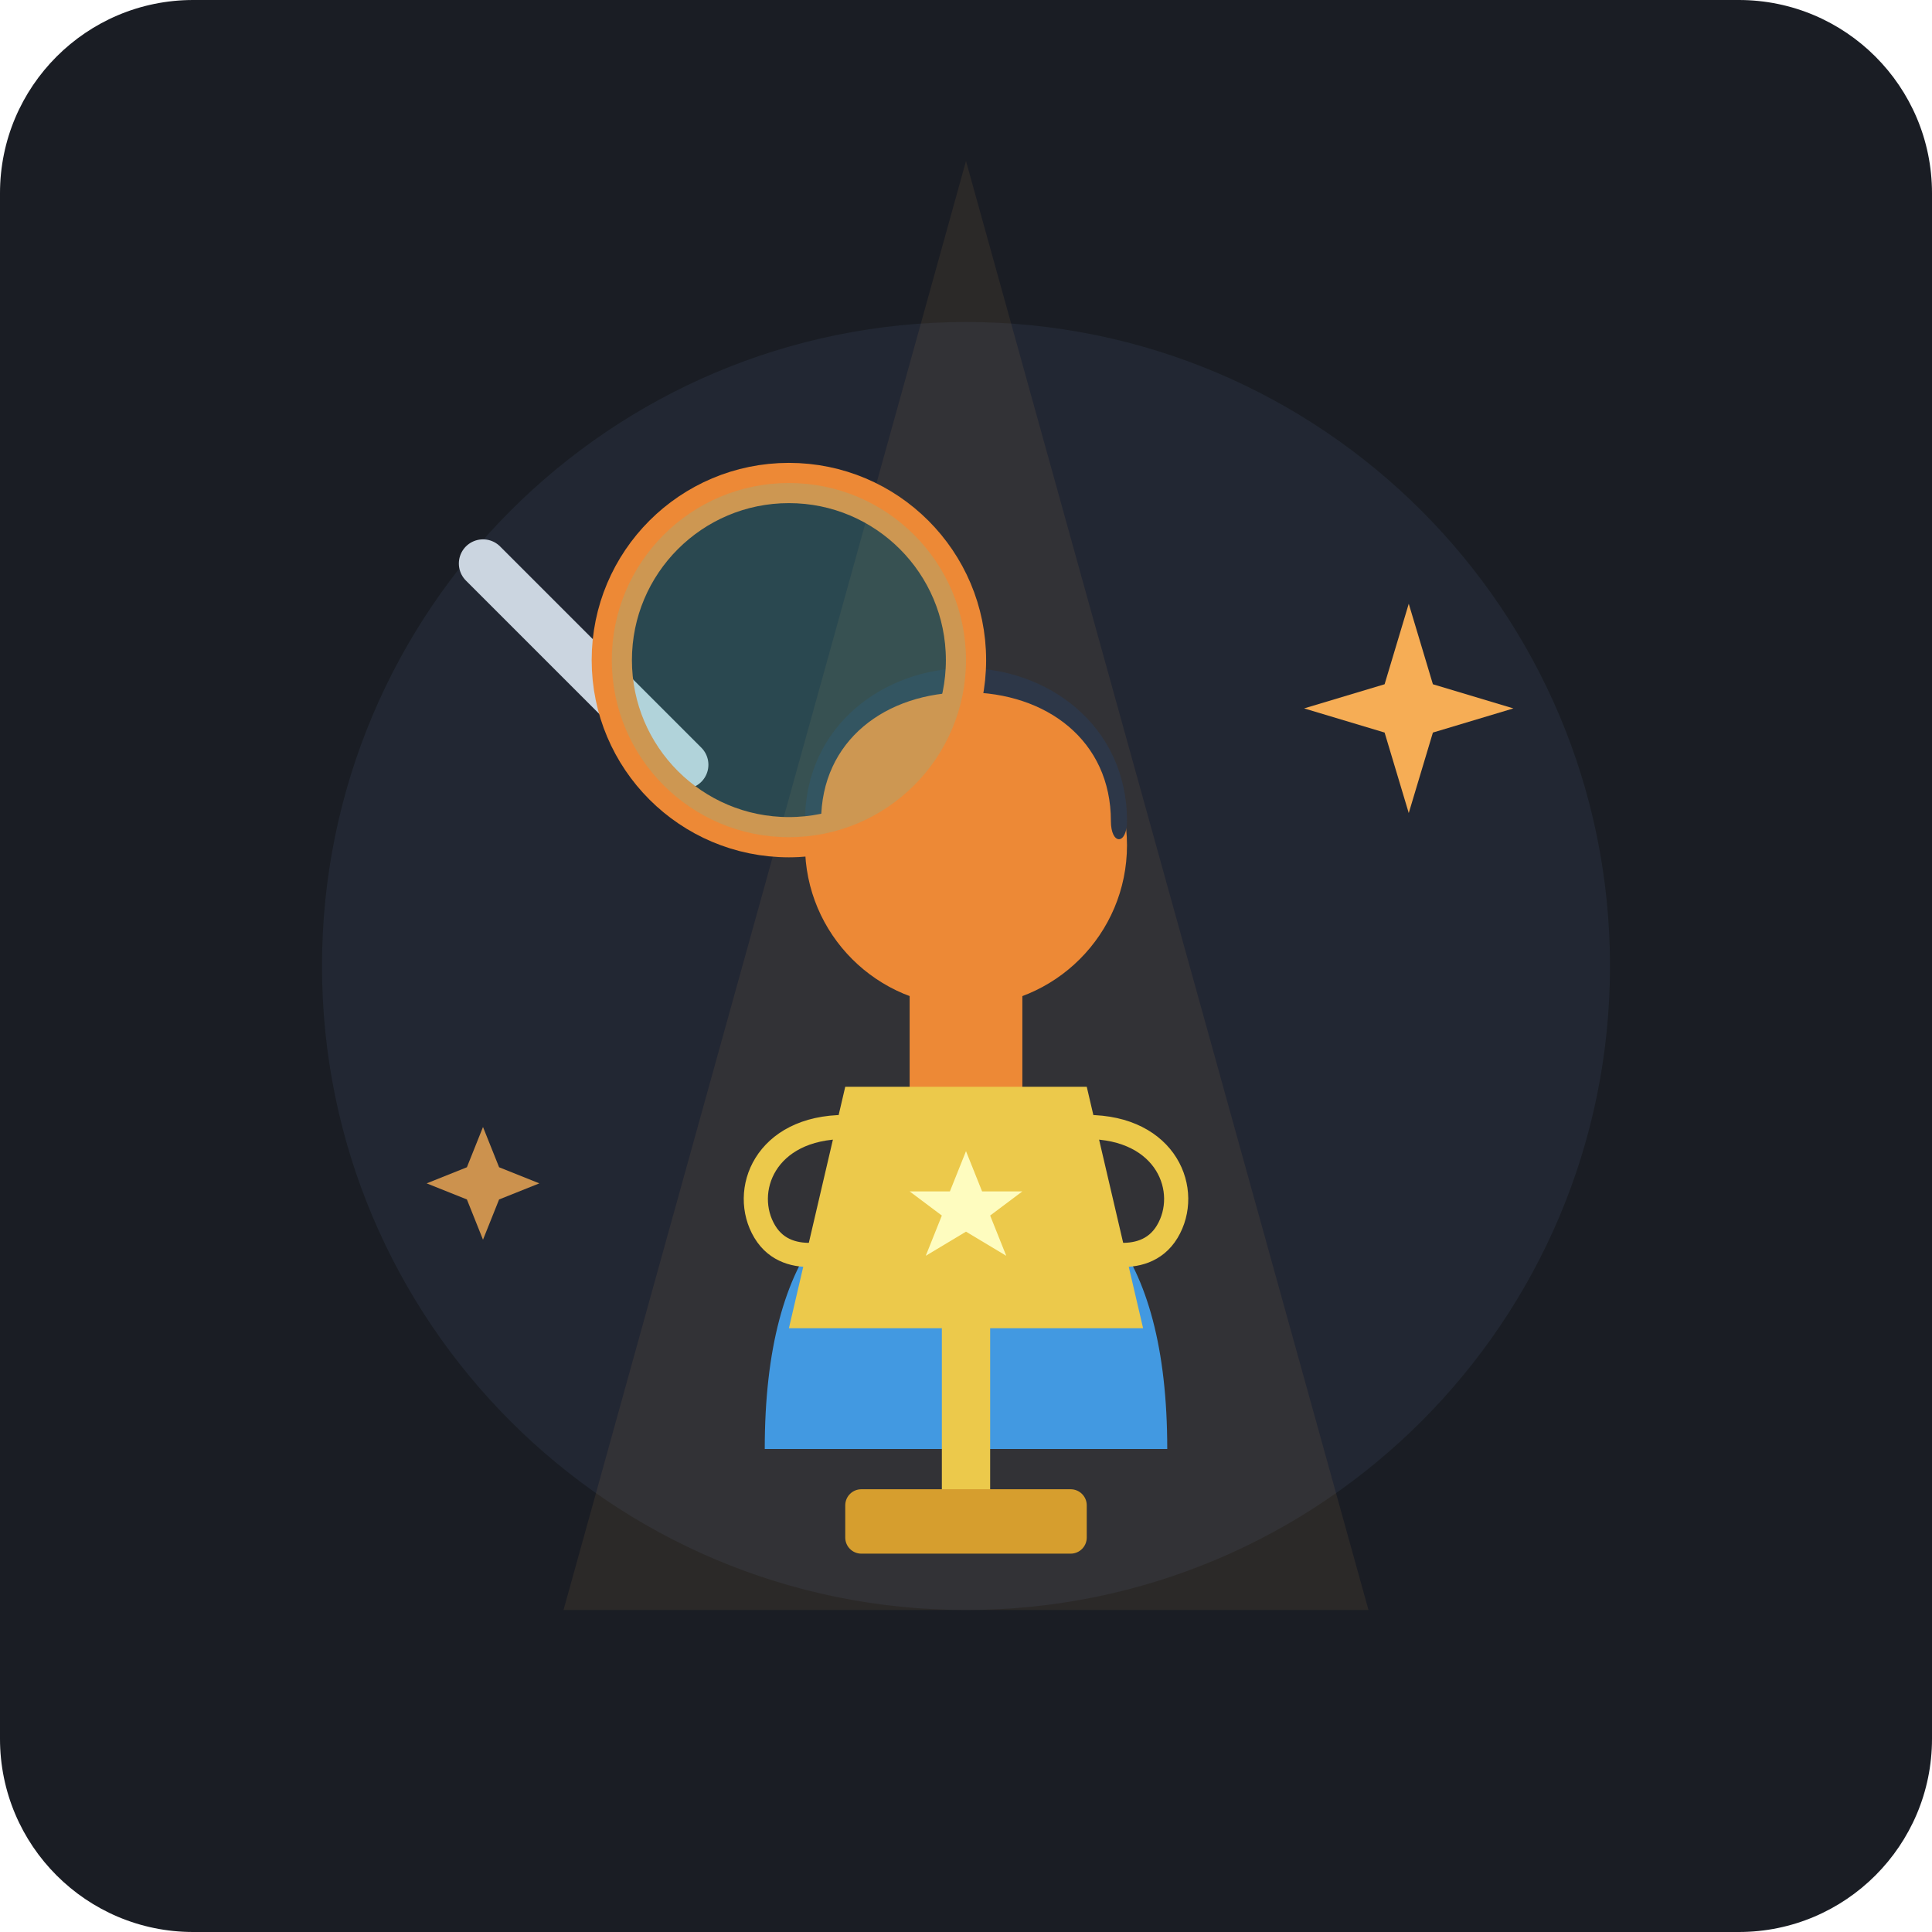
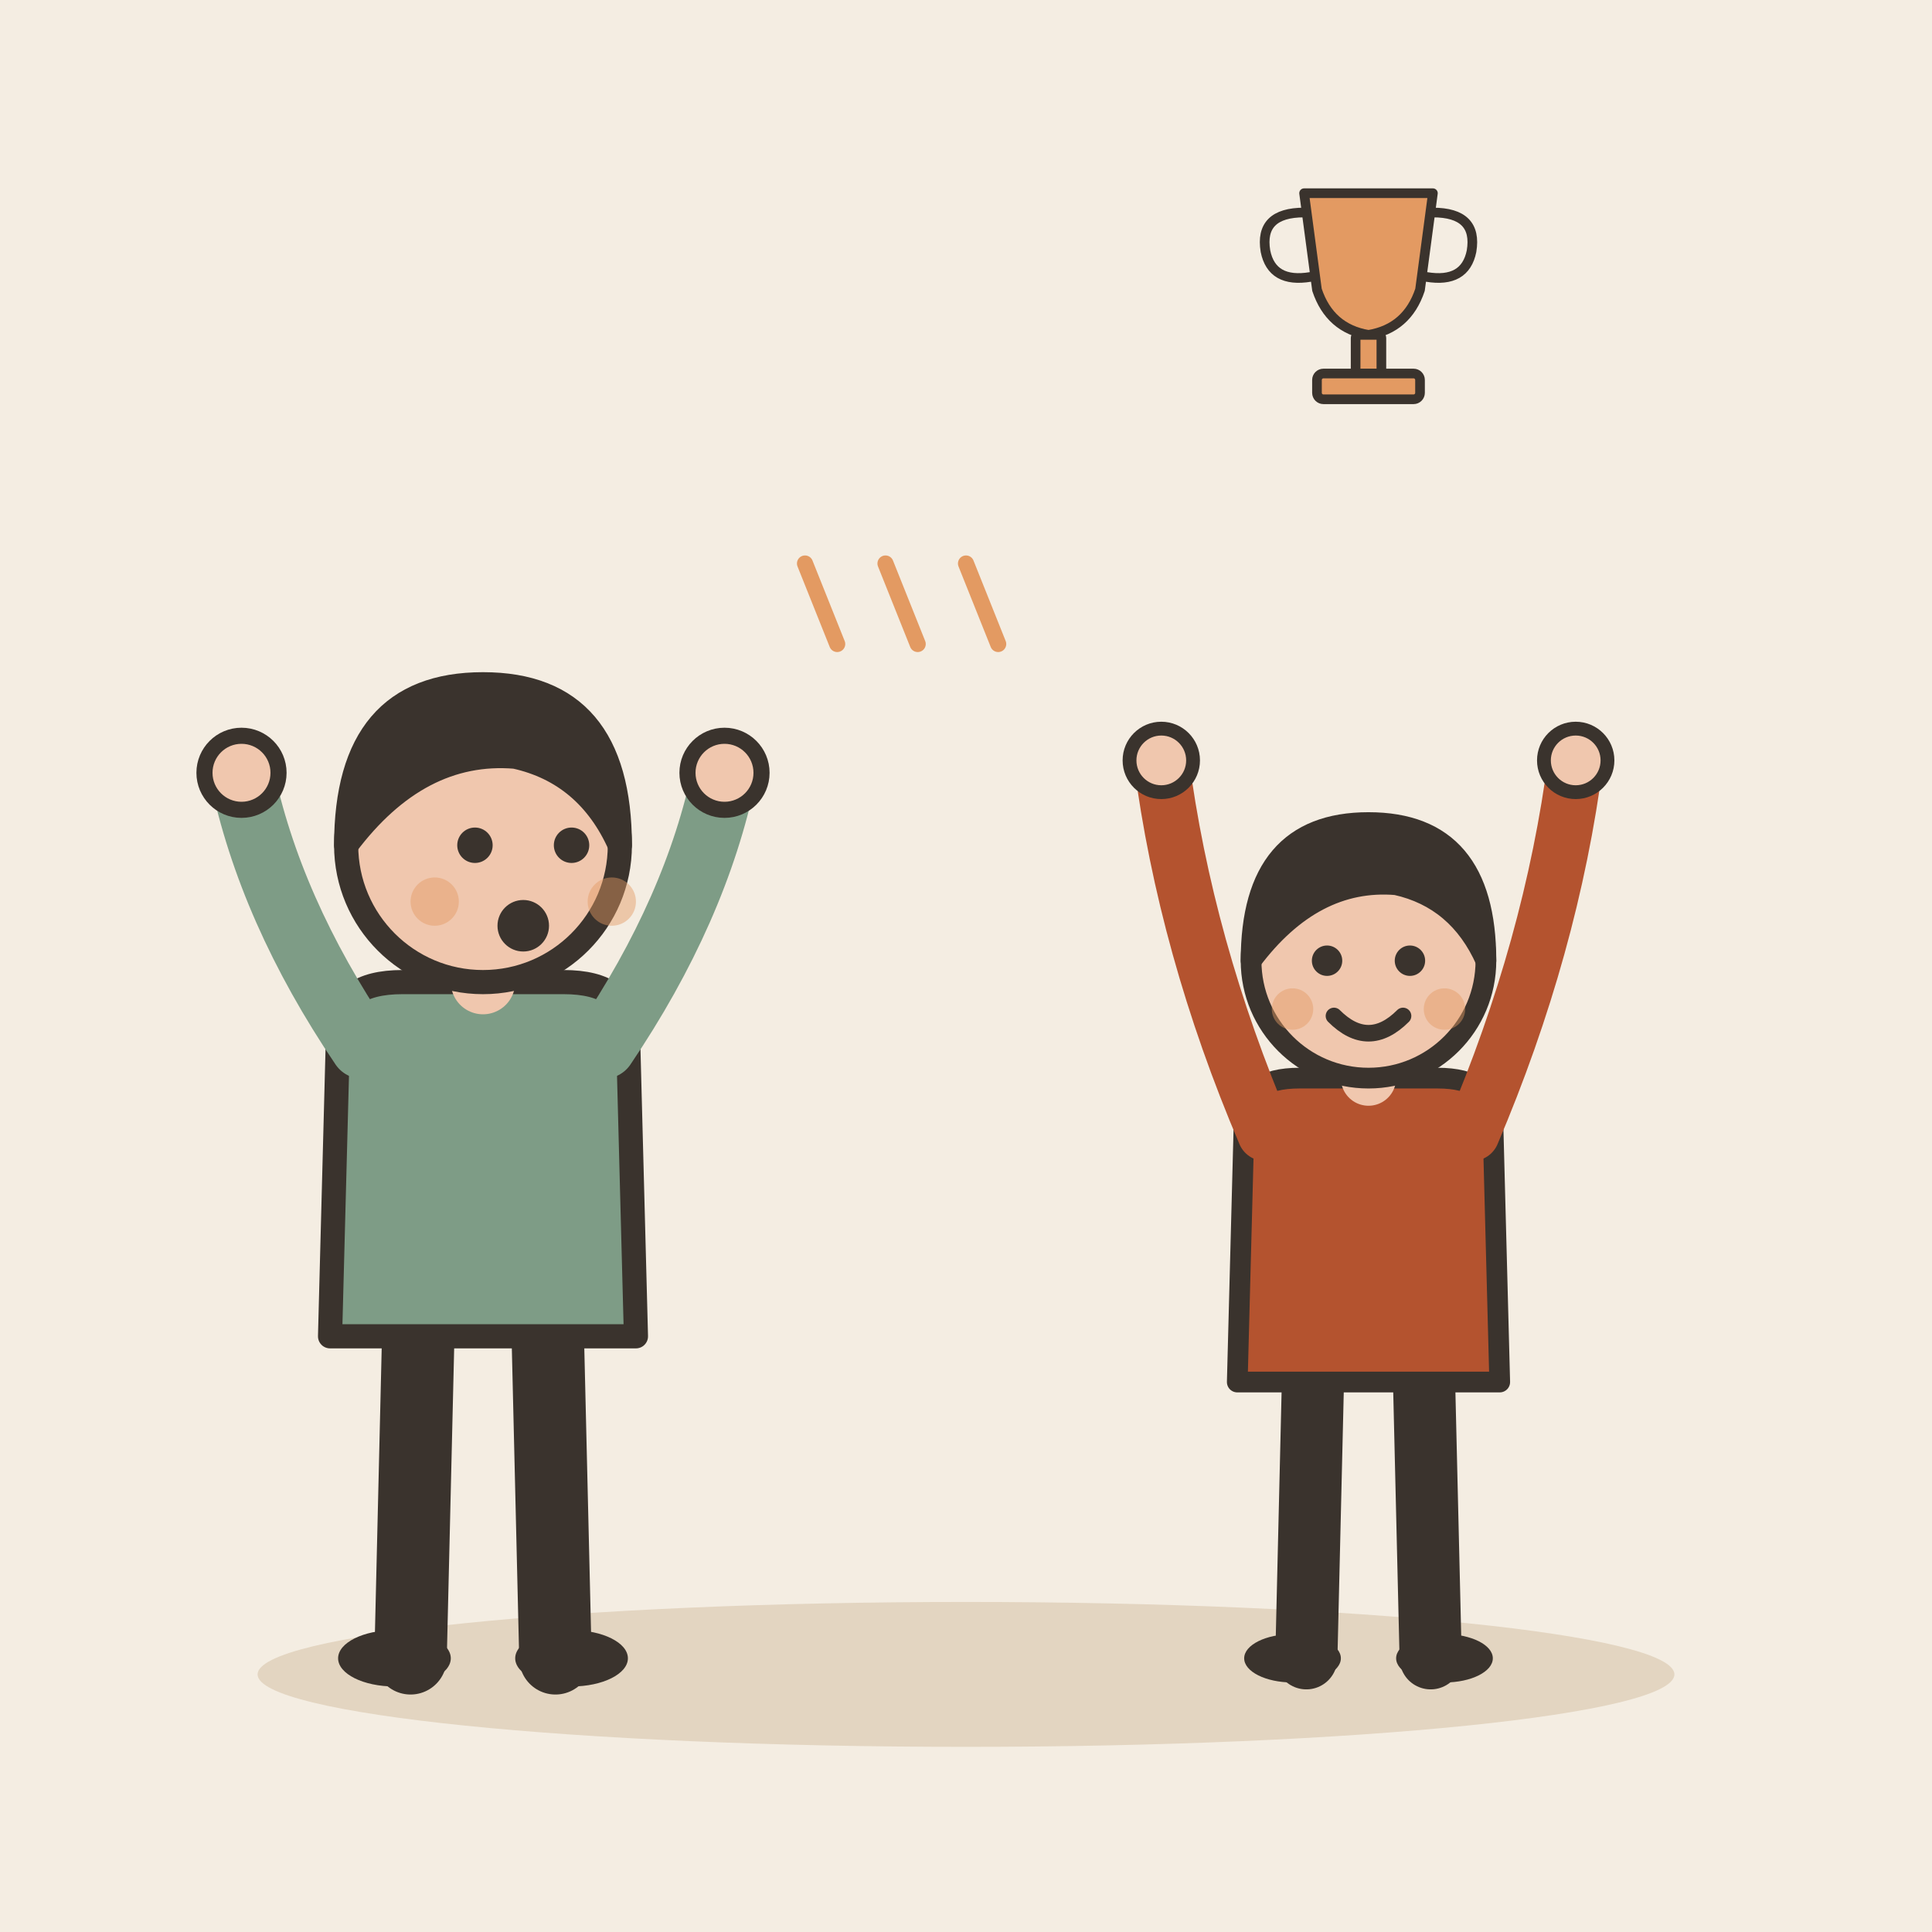
- <svg xmlns="http://www.w3.org/2000/svg" width="240" height="240" viewBox="0 0 240 240">
-   <rect width="240" height="240" rx="24" fill="#1A1D24" />
-   <circle cx="120" cy="120" r="80" fill="#2D3748" opacity="0.4" />
-   <path d="M120 20 L70 200 L170 200 Z" fill="#F6AD55" opacity="0.08" />
-   <path d="M95 180 C95 155 105 145 120 145 C135 145 145 155 145 180 Z" fill="#4299E1" />
-   <rect x="113" y="120" width="14" height="28" fill="#ED8936" />
-   <circle cx="120" cy="105" r="20" fill="#ED8936" />
-   <path d="M100 102 C100 90 110 83 120 83 C130 83 140 90 140 102 C140 105 138 105 138 102 C138 92 130 86 120 86 C110 86 102 92 102 102 Z" fill="#2D3748" />
-   <path d="M105 135 L135 135 L142 165 L98 165 Z" fill="#ECC94B" />
-   <path d="M120 165 L120 185" stroke="#ECC94B" stroke-width="6" stroke-linecap="round" />
-   <rect x="105" y="185" width="30" height="8" rx="2" fill="#D69E2E" />
-   <path d="M105 140 C95 140 92 148 95 153 C98 158 105 155 105 155" fill="none" stroke="#ECC94B" stroke-width="3" stroke-linecap="round" />
-   <path d="M135 140 C145 140 148 148 145 153 C142 158 135 155 135 155" fill="none" stroke="#ECC94B" stroke-width="3" stroke-linecap="round" />
-   <polygon points="120,143 122,148 127,148 123,151 125,156 120,153 115,156 117,151 113,148 118,148" fill="#FEFCBF" />
-   <line x1="85" y1="95" x2="60" y2="70" stroke="#CBD5E0" stroke-width="6" stroke-linecap="round" />
-   <circle cx="98" cy="82" r="22" fill="none" stroke="#ED8936" stroke-width="5" />
-   <circle cx="98" cy="82" r="22" fill="#4FD1C5" fill-opacity="0.2" />
-   <g fill="#F6AD55">
-     <path d="M175 75 L178 85 L188 88 L178 91 L175 101 L172 91 L162 88 L172 85 Z" />
-     <path d="M60 140 L62 145 L67 147 L62 149 L60 154 L58 149 L53 147 L58 145 Z" opacity="0.8" />
+ <svg xmlns="http://www.w3.org/2000/svg" viewBox="0 0 240 240" data-style="editorial">
+   <rect width="240" height="240" fill="#F4EDE2" />
+   <ellipse cx="120" cy="208" rx="88" ry="9" fill="#E3D5C1" />
+   <g transform="translate(60 206)">
+     <path d="M-8 -42L-9 0" stroke="#3A332D" stroke-width="9" stroke-linecap="round" fill="none" />
+     <path d="M8 -42L9 0" stroke="#3A332D" stroke-width="9" stroke-linecap="round" fill="none" />
+     <ellipse cx="-11" cy="0" rx="7" ry="3.5" fill="#3A332D" />
+     <ellipse cx="11" cy="0" rx="7" ry="3.5" fill="#3A332D" />
+     <path d="M-18 -78Q-18 -84 -10 -84L10 -84Q18 -84 18 -78L19 -40L-19 -40Z" fill="#7E9C86" stroke="#3A332D" stroke-width="3" stroke-linecap="round" stroke-linejoin="round" />
+     <path d="M-15 -76Q-26.5 -93 -30 -110" fill="none" stroke="#7E9C86" stroke-width="8" stroke-linecap="round" stroke-linejoin="round" />
+     <circle cx="-30" cy="-110" r="4.6" fill="#F0C7AE" stroke="#3A332D" stroke-linecap="round" stroke-linejoin="round" stroke-width="2" />
+     <path d="M15 -76Q26.5 -93 30 -110" fill="none" stroke="#7E9C86" stroke-width="8" stroke-linecap="round" stroke-linejoin="round" />
+     <circle cx="30" cy="-110" r="4.6" fill="#F0C7AE" stroke="#3A332D" stroke-linecap="round" stroke-linejoin="round" stroke-width="2" />
+     <path d="M0 -84L0 -88" stroke="#F0C7AE" stroke-width="8" stroke-linecap="round" fill="none" />
+     <circle cx="0" cy="-101" r="17" fill="#F0C7AE" stroke="#3A332D" stroke-width="3" stroke-linecap="round" stroke-linejoin="round" />
+     <path d="M-17 -101Q-17 -121 0 -121Q17 -121 17 -101Q13 -110 4 -112Q-8 -113 -17 -101Z" fill="#3A332D" stroke="#3A332D" stroke-width="3" stroke-linecap="round" stroke-linejoin="round" />
+     <circle cx="-1" cy="-101" r="2.2" fill="#3A332D" />
+     <circle cx="11" cy="-101" r="2.2" fill="#3A332D" />
+     <circle cx="5" cy="-91" r="3.2" fill="#3A332D" />
+     <circle cx="-6" cy="-94" r="3" fill="#E39A62" opacity="0.45" />
+     <circle cx="16" cy="-94" r="3" fill="#E39A62" opacity="0.45" />
  </g>
+   <g transform="translate(170 206) scale(0.858 0.858)">
+     <path d="M-8 -42L-9 0" stroke="#3A332D" stroke-width="9" stroke-linecap="round" fill="none" />
+     <path d="M8 -42L9 0" stroke="#3A332D" stroke-width="9" stroke-linecap="round" fill="none" />
+     <ellipse cx="-11" cy="0" rx="7" ry="3.5" fill="#3A332D" />
+     <ellipse cx="11" cy="0" rx="7" ry="3.5" fill="#3A332D" />
+     <path d="M-18 -78Q-18 -84 -10 -84L10 -84Q18 -84 18 -78L19 -40L-19 -40Z" fill="#B4532F" stroke="#3A332D" stroke-width="3" stroke-linecap="round" stroke-linejoin="round" />
+     <path d="M-15 -76Q-26.5 -103 -30 -130" fill="none" stroke="#B4532F" stroke-width="8" stroke-linecap="round" stroke-linejoin="round" />
+     <circle cx="-30" cy="-130" r="4.6" fill="#F0C7AE" stroke="#3A332D" stroke-linecap="round" stroke-linejoin="round" stroke-width="2" />
+     <path d="M15 -76Q26.5 -103 30 -130" fill="none" stroke="#B4532F" stroke-width="8" stroke-linecap="round" stroke-linejoin="round" />
+     <circle cx="30" cy="-130" r="4.6" fill="#F0C7AE" stroke="#3A332D" stroke-linecap="round" stroke-linejoin="round" stroke-width="2" />
+     <path d="M0 -84L0 -88" stroke="#F0C7AE" stroke-width="8" stroke-linecap="round" fill="none" />
+     <circle cx="0" cy="-101" r="17" fill="#F0C7AE" stroke="#3A332D" stroke-width="3" stroke-linecap="round" stroke-linejoin="round" />
+     <path d="M-17 -101Q-17 -121 0 -121Q17 -121 17 -101Q13 -110 4 -112Q-8 -113 -17 -101Z" fill="#3A332D" stroke="#3A332D" stroke-width="3" stroke-linecap="round" stroke-linejoin="round" />
+     <circle cx="-6" cy="-101" r="2.2" fill="#3A332D" />
+     <circle cx="6" cy="-101" r="2.2" fill="#3A332D" />
+     <path d="M-5 -93Q0 -88 5 -93" fill="none" stroke="#3A332D" stroke-width="2.4" stroke-linecap="round" stroke-linejoin="round" />
+     <circle cx="-11" cy="-94" r="3" fill="#E39A62" opacity="0.45" />
+     <circle cx="11" cy="-94" r="3" fill="#E39A62" opacity="0.45" />
+   </g>
+   <g transform="translate(170 40) scale(0.4 0.4)">
+     <path d="M-20 -40L20 -40L16 -10Q12 2 0 4Q-12 2 -16 -10Z" fill="#E39A62" stroke="#3A332D" stroke-width="3" stroke-linecap="round" stroke-linejoin="round" />
+     <path d="M-20 -34Q-34 -34 -32 -22Q-30 -12 -18 -14M20 -34Q34 -34 32 -22Q30 -12 18 -14" fill="none" stroke="#3A332D" stroke-width="3" stroke-linecap="round" stroke-linejoin="round" />
+     <rect x="-4" y="4" width="8" height="12" rx="1" fill="#E39A62" stroke="#3A332D" stroke-width="3" stroke-linecap="round" stroke-linejoin="round" />
+     <rect x="-16" y="16" width="32" height="8" rx="2" fill="#E39A62" stroke="#3A332D" stroke-width="3" stroke-linecap="round" stroke-linejoin="round" />
+   </g>
+   <path d="M100 70L104 80" stroke="#E39A62" stroke-width="2" stroke-linecap="round" fill="none" />
+   <path d="M110 70L114 80" stroke="#E39A62" stroke-width="2" stroke-linecap="round" fill="none" />
+   <path d="M120 70L124 80" stroke="#E39A62" stroke-width="2" stroke-linecap="round" fill="none" />
</svg>
